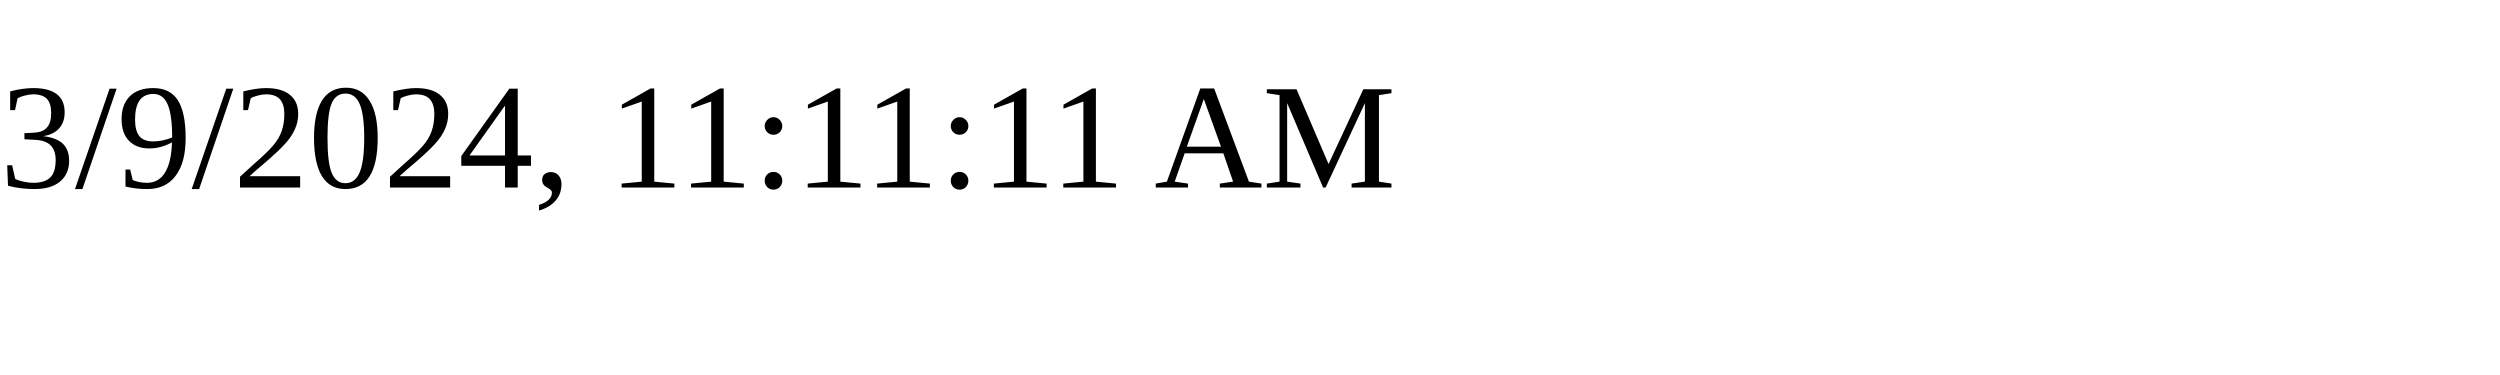
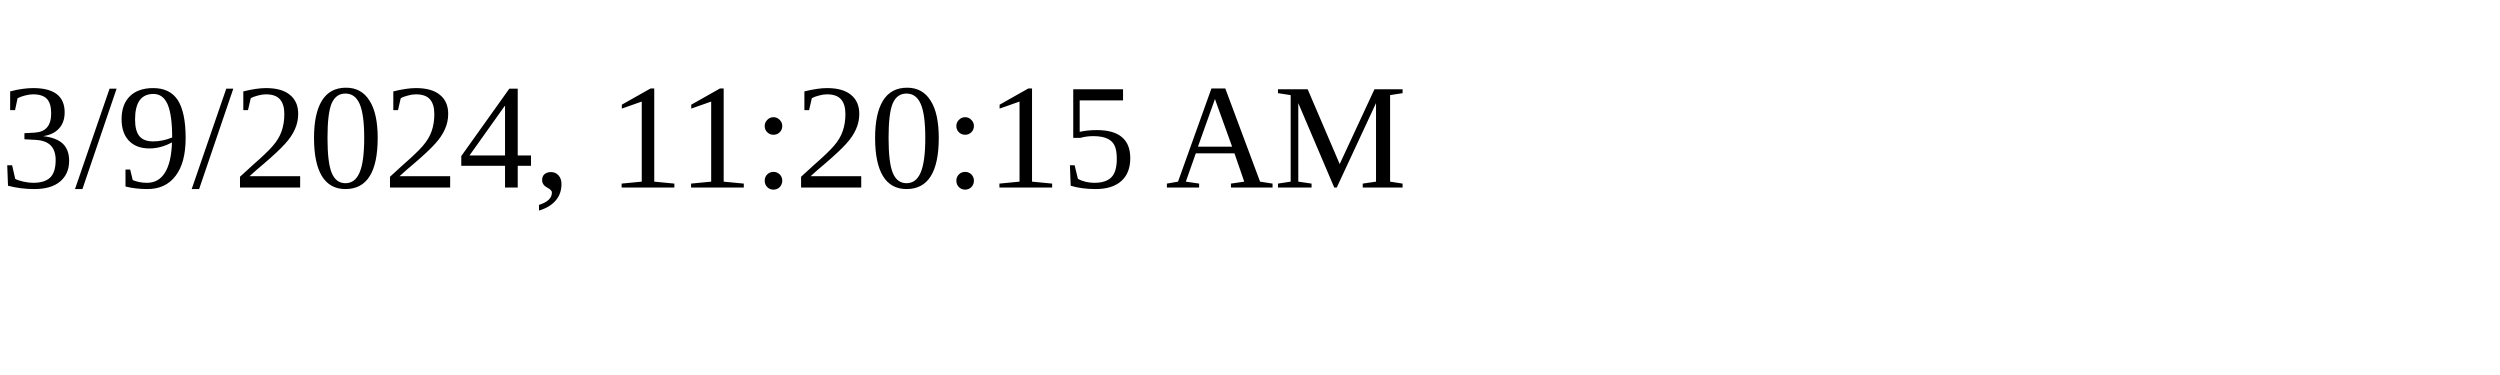
<svg xmlns="http://www.w3.org/2000/svg" height="30" width="200">
-   <text x="0" y="15">3/9/2024, 11:11:11 AM</text>
+   <text x="0" y="15">3/9/2024, 11:20:15 AM</text>
</svg>
